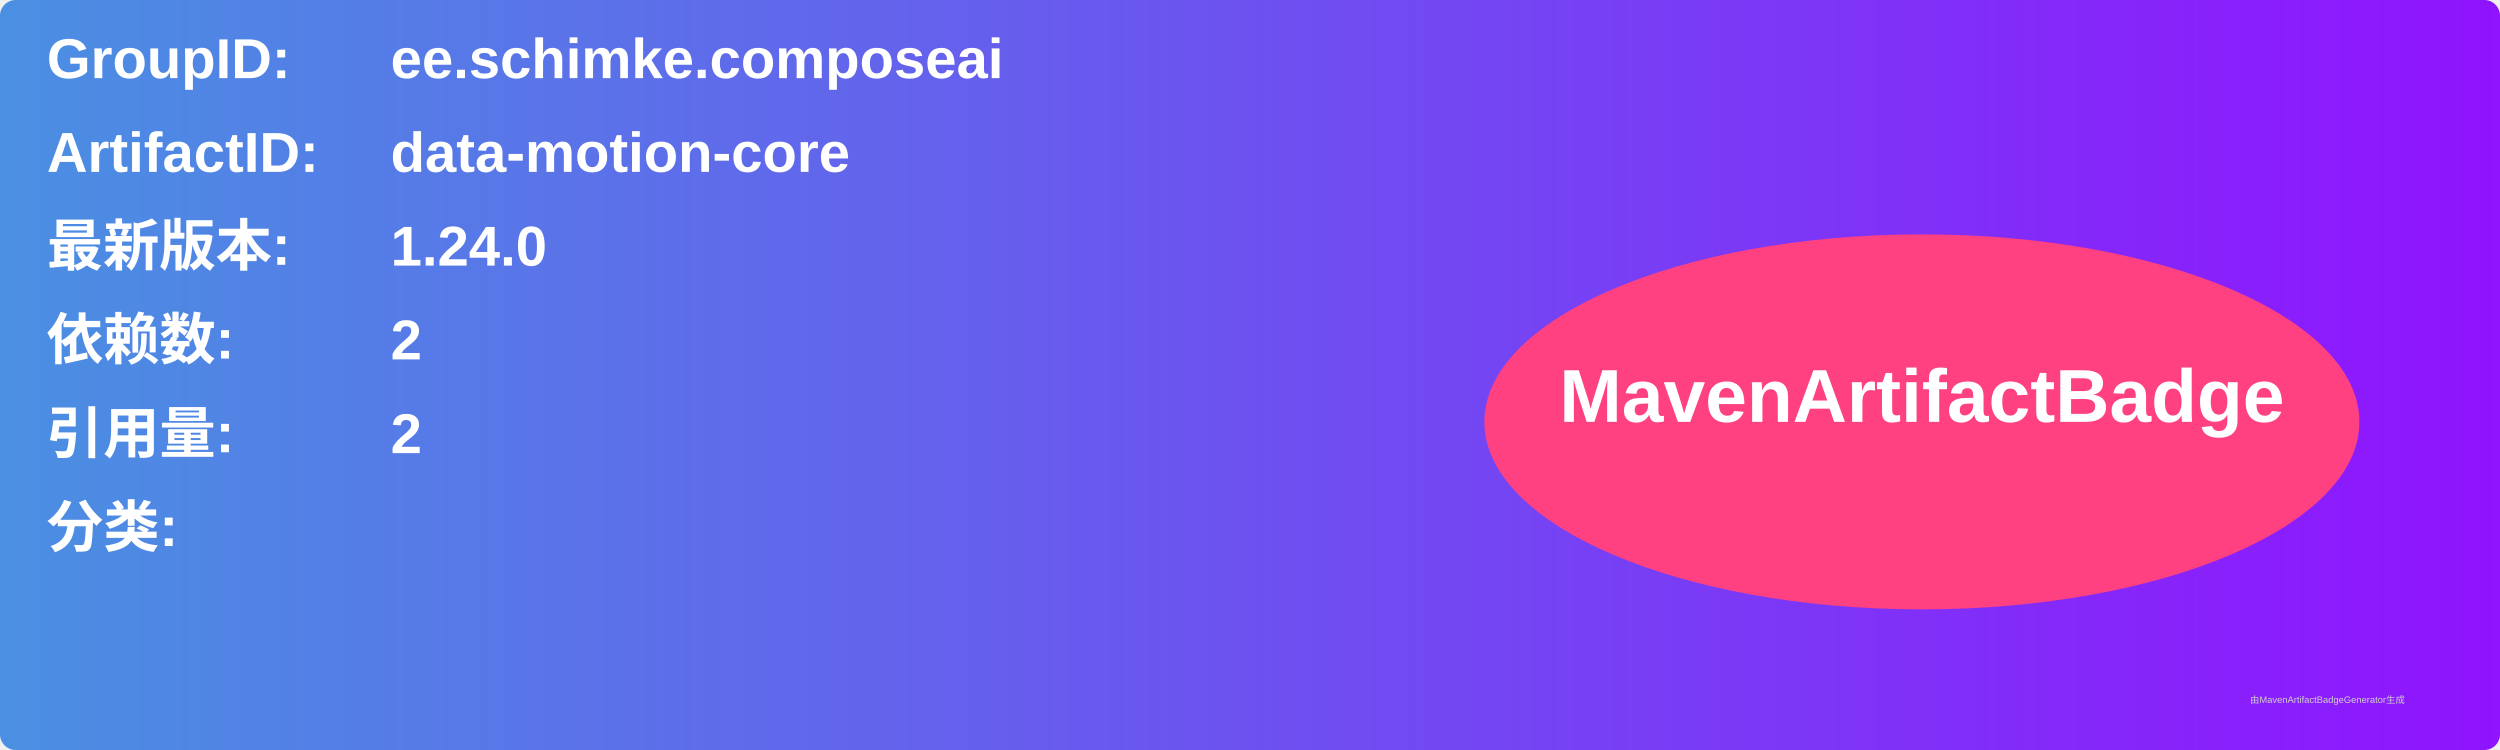
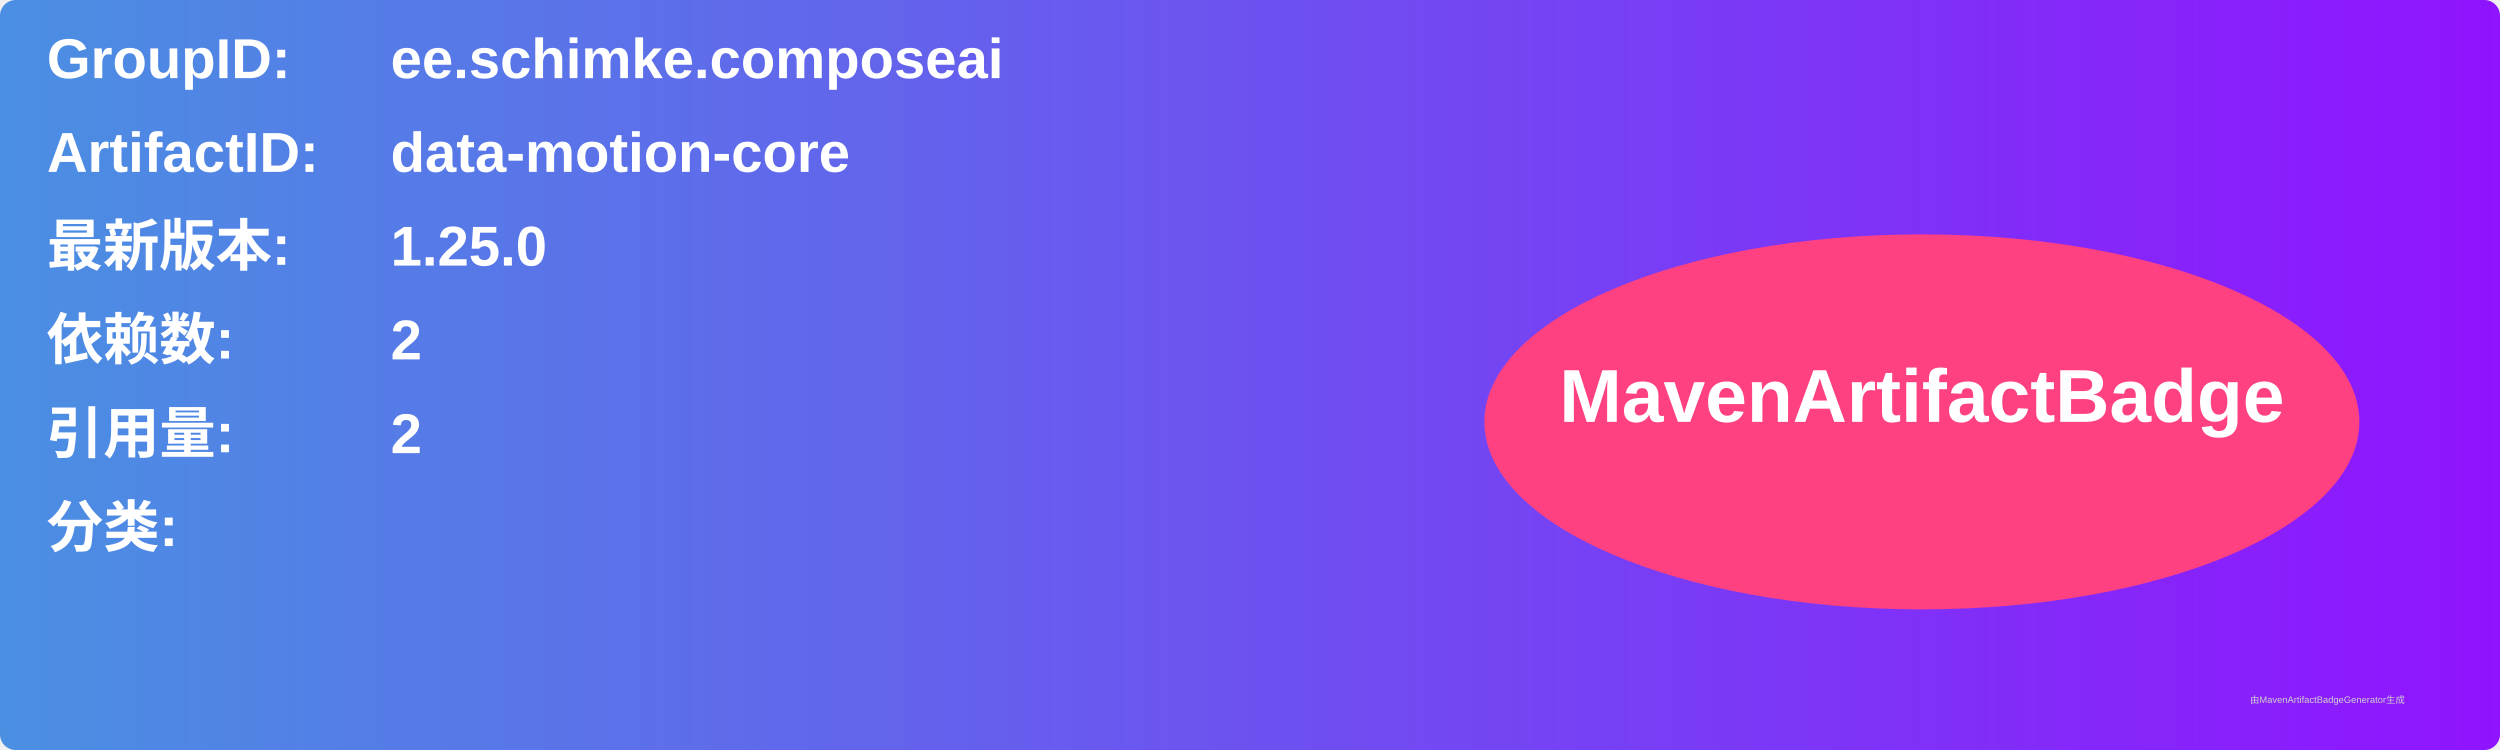
<svg xmlns="http://www.w3.org/2000/svg" width="800" height="240" viewBox="0 0 800 240">
  <linearGradient id="grad" x1="0%" y1="0%" x2="100%" y2="0%">
    <stop offset="0%" stop-color="#4a90e2" />
    <stop offset="100%" stop-color="#9013fe" />
  </linearGradient>
  <rect width="100%" height="100%" rx="5" ry="5" fill="url(#grad)" />
  <g transform="translate(15, 15)">
    <text x="0" y="10" font-family="Arial" font-size="18" fill="white" font-weight="bold" width="260">GroupID:</text>
    <text x="110" y="10" font-family="Arial" font-size="18" fill="white" font-weight="bold" width="460">ee.schimke.composeai</text>
    <text x="0" y="40" font-family="Arial" font-size="18" fill="white" font-weight="bold" width="260">ArtifactID:</text>
    <text x="110" y="40" font-family="Arial" font-size="18" fill="white" font-weight="bold" width="460">data-motion-core</text>
    <text x="0" y="70" font-family="Arial" font-size="18" fill="white" font-weight="bold">最新版本:</text>
    <text x="110" y="70" font-family="Arial" font-size="18" fill="white" font-weight="bold">
-       <tspan font-weight="bold">1.24.0</tspan>
+       <tspan font-weight="bold">1.25.0</tspan>
    </text>
    <text x="0" y="100" font-family="Arial" font-size="18" fill="white" font-weight="bold">依赖数: </text>
    <text x="110" y="100" font-family="Arial" font-size="18" fill="white">
      <tspan font-weight="bold">2</tspan>
    </text>
    <text x="0" y="130" font-family="Arial" font-size="18" fill="white" font-weight="bold">引用量: </text>
    <text x="110" y="130" font-family="Arial" font-size="18" fill="white">
      <tspan font-weight="bold">2</tspan>
    </text>
    <text x="0" y="160" font-family="Arial" font-size="18" fill="white" font-weight="bold">分类:</text>
    <text x="10" y="190" font-family="Arial" font-size="10" fill="white">
      <tspan font-weight="bold" />
    </text>
    <ellipse cx="600" cy="120" rx="140" ry="60" fill="#ff4081" />
    <text x="600" y="120" text-anchor="middle" font-family="Arial" font-size="24" fill="white" font-weight="bold">MavenArtifactBadge</text>
  </g>
  <text x="720" y="225" font-family="Arial" font-size="3" fill="#d0d0d0">由MavenArtifactBadgeGenerator生成</text>
</svg>
